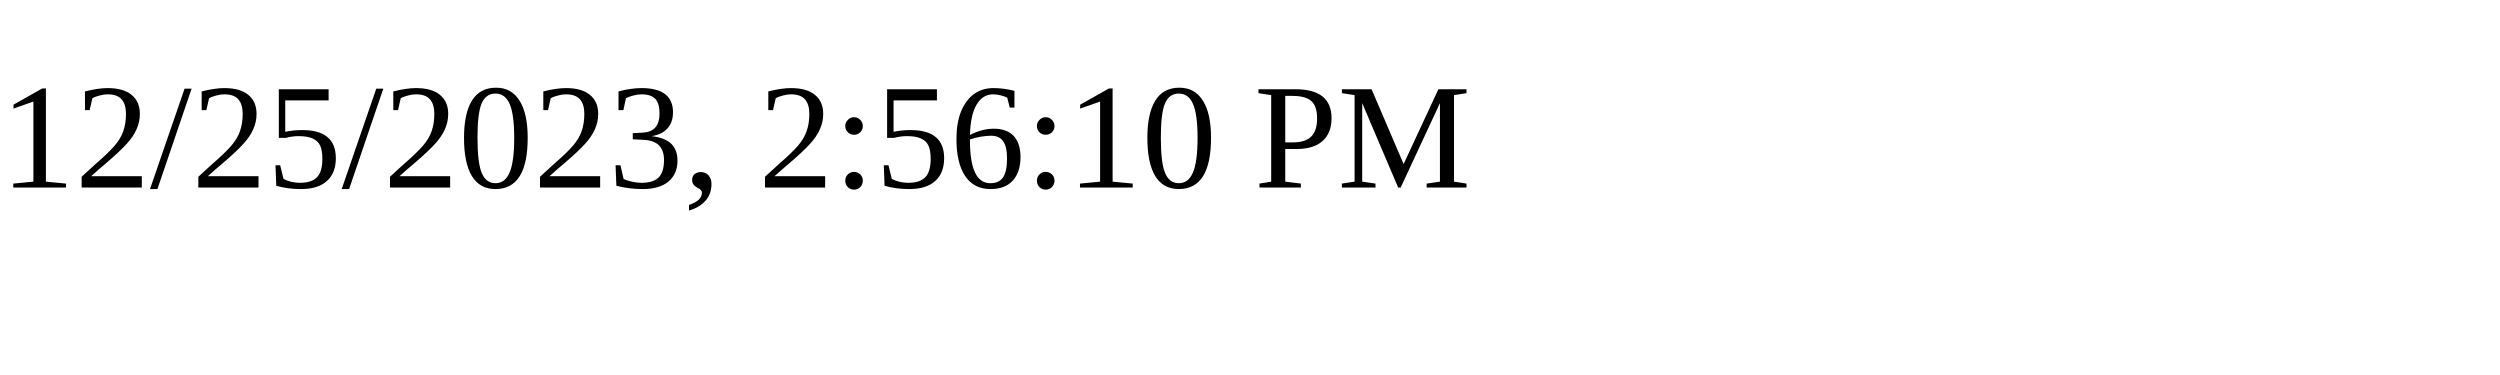
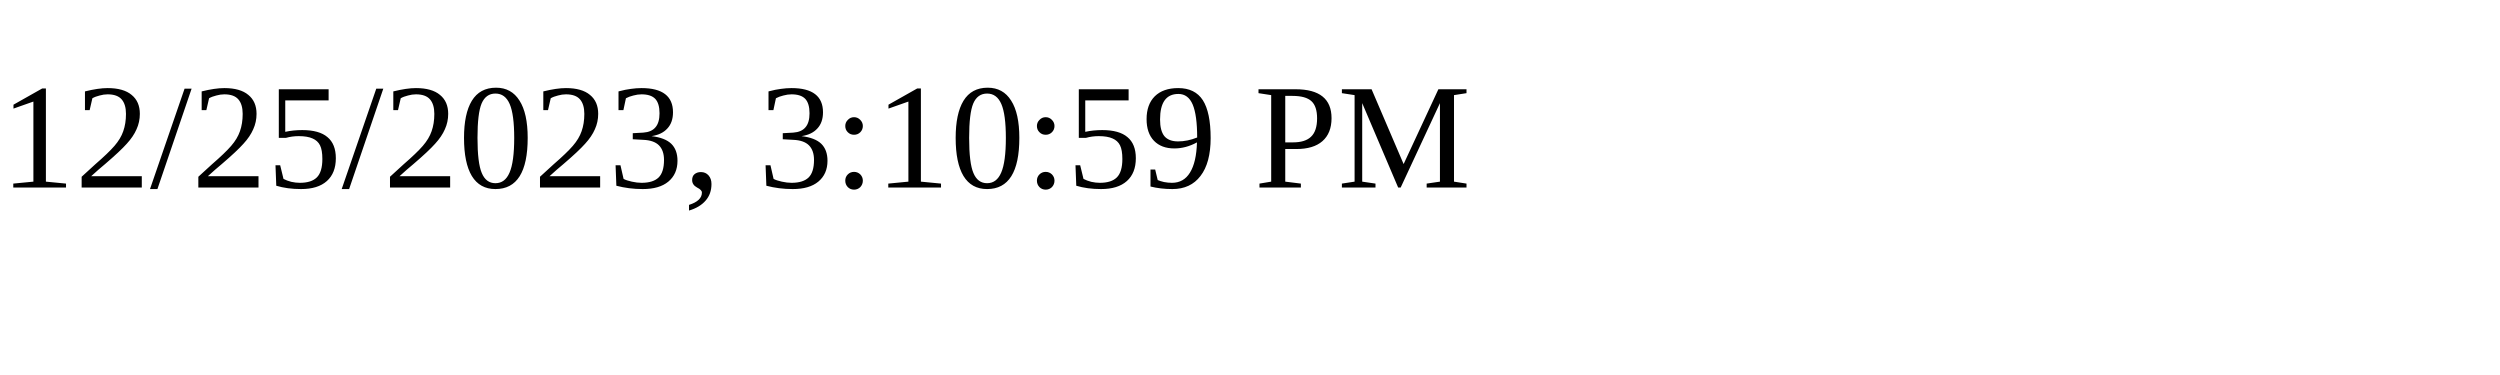
<svg xmlns="http://www.w3.org/2000/svg" height="30" width="200">
-   <text x="0" y="15">12/25/2023, 2:56:10 PM</text>
+   <text x="0" y="15">12/25/2023, 3:10:59 PM</text>
</svg>
